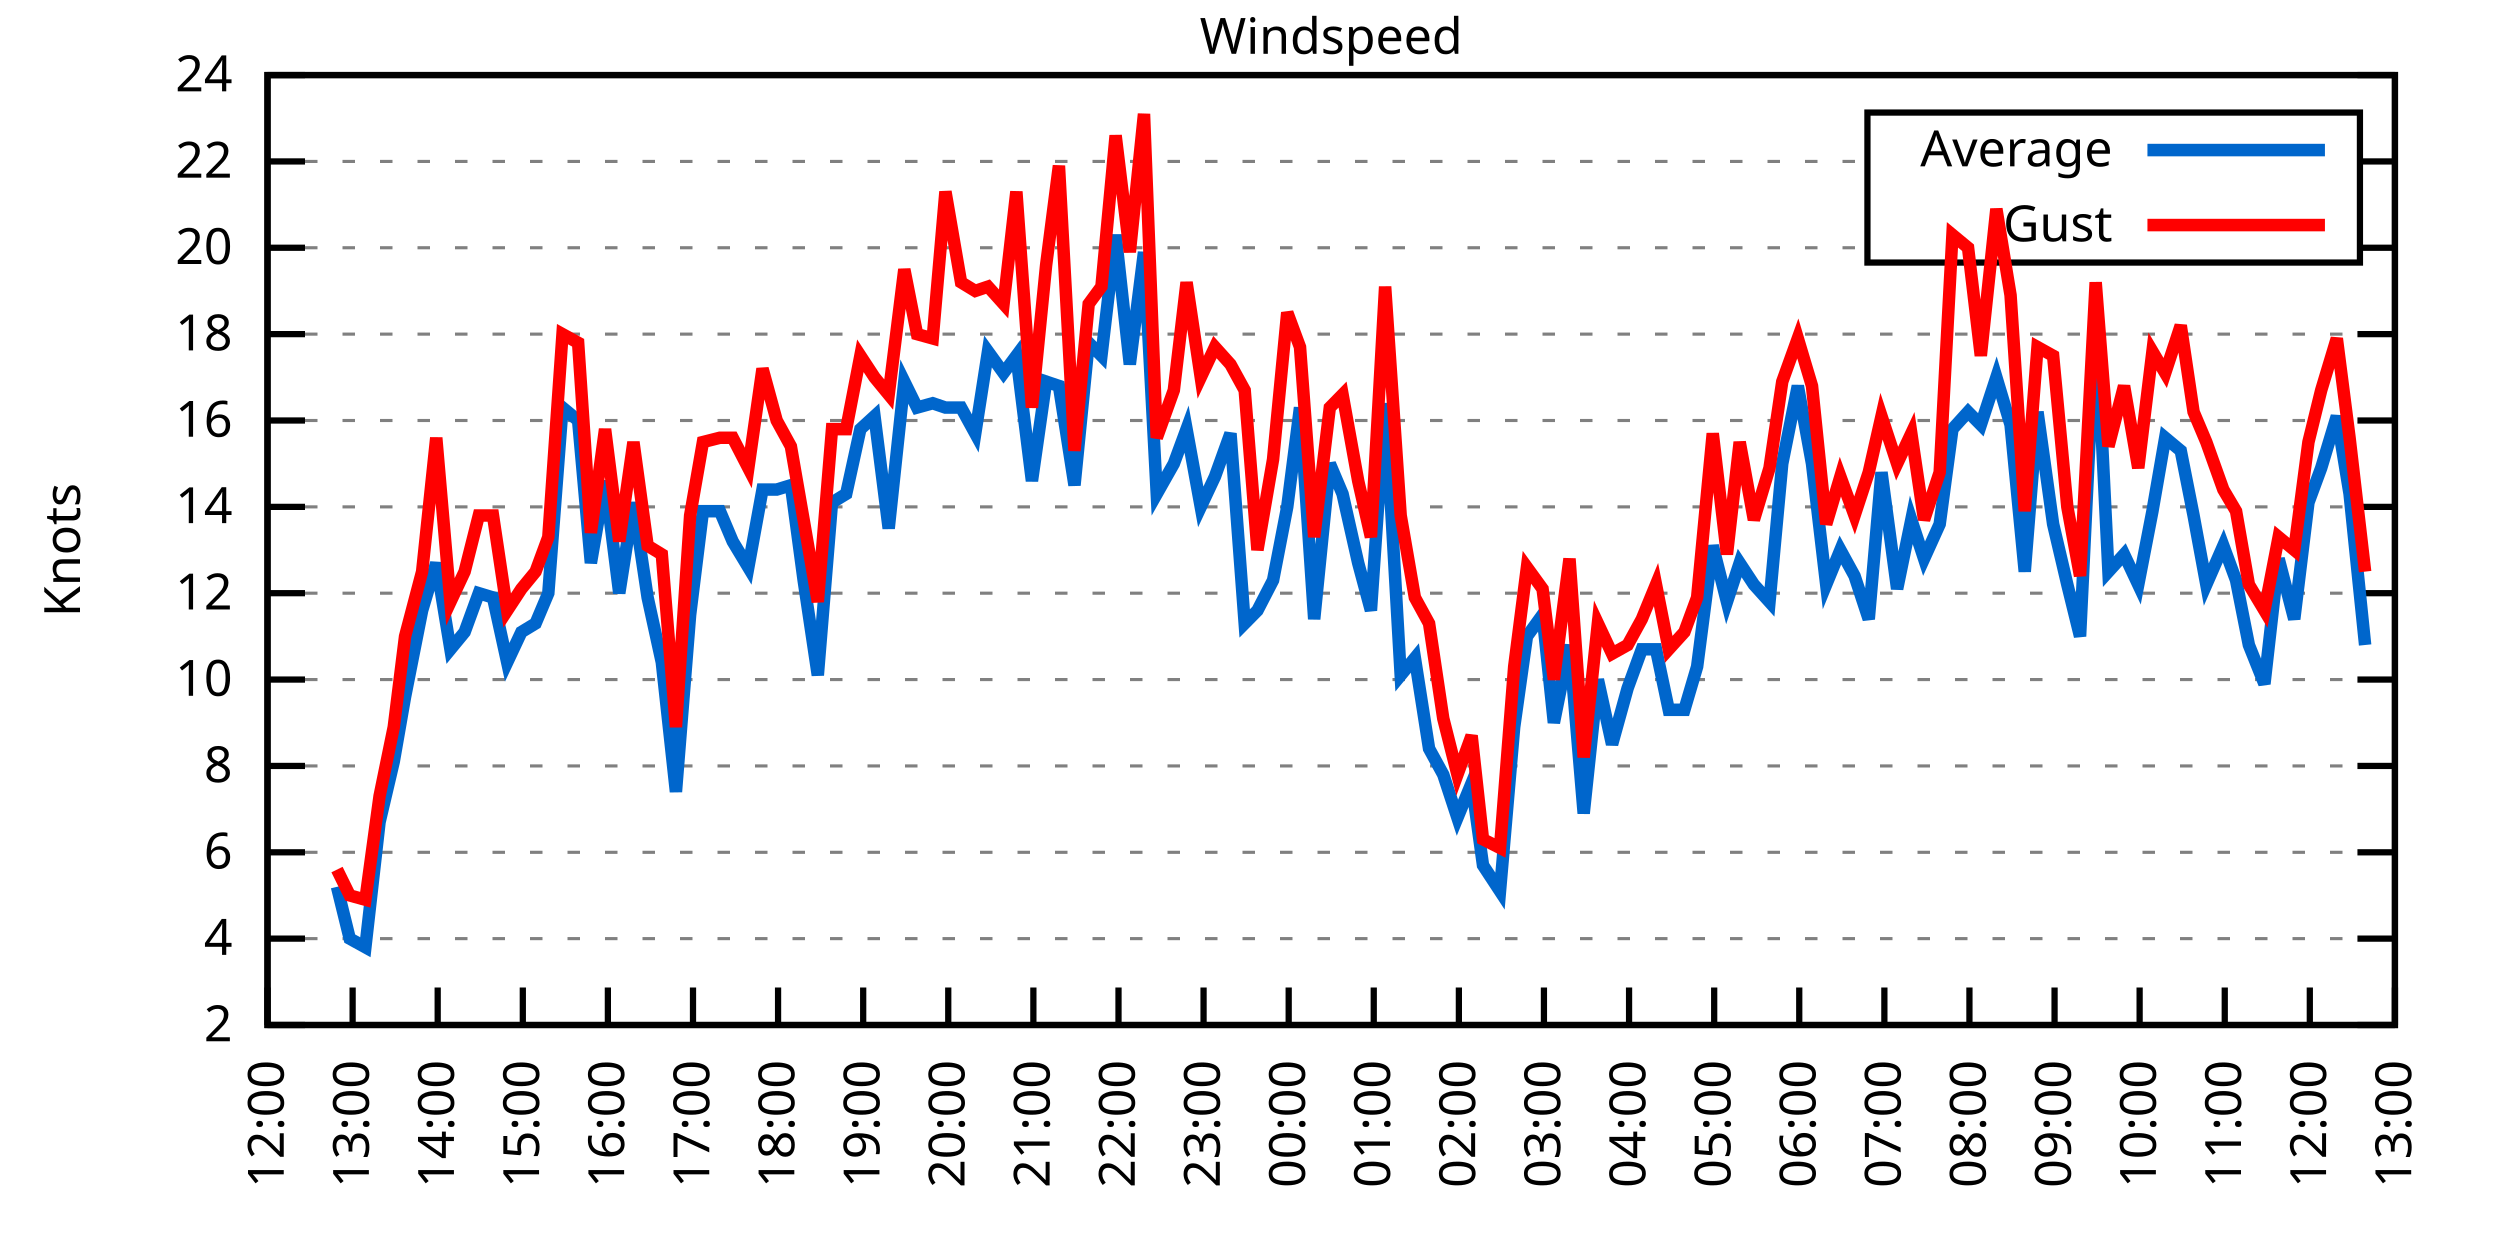
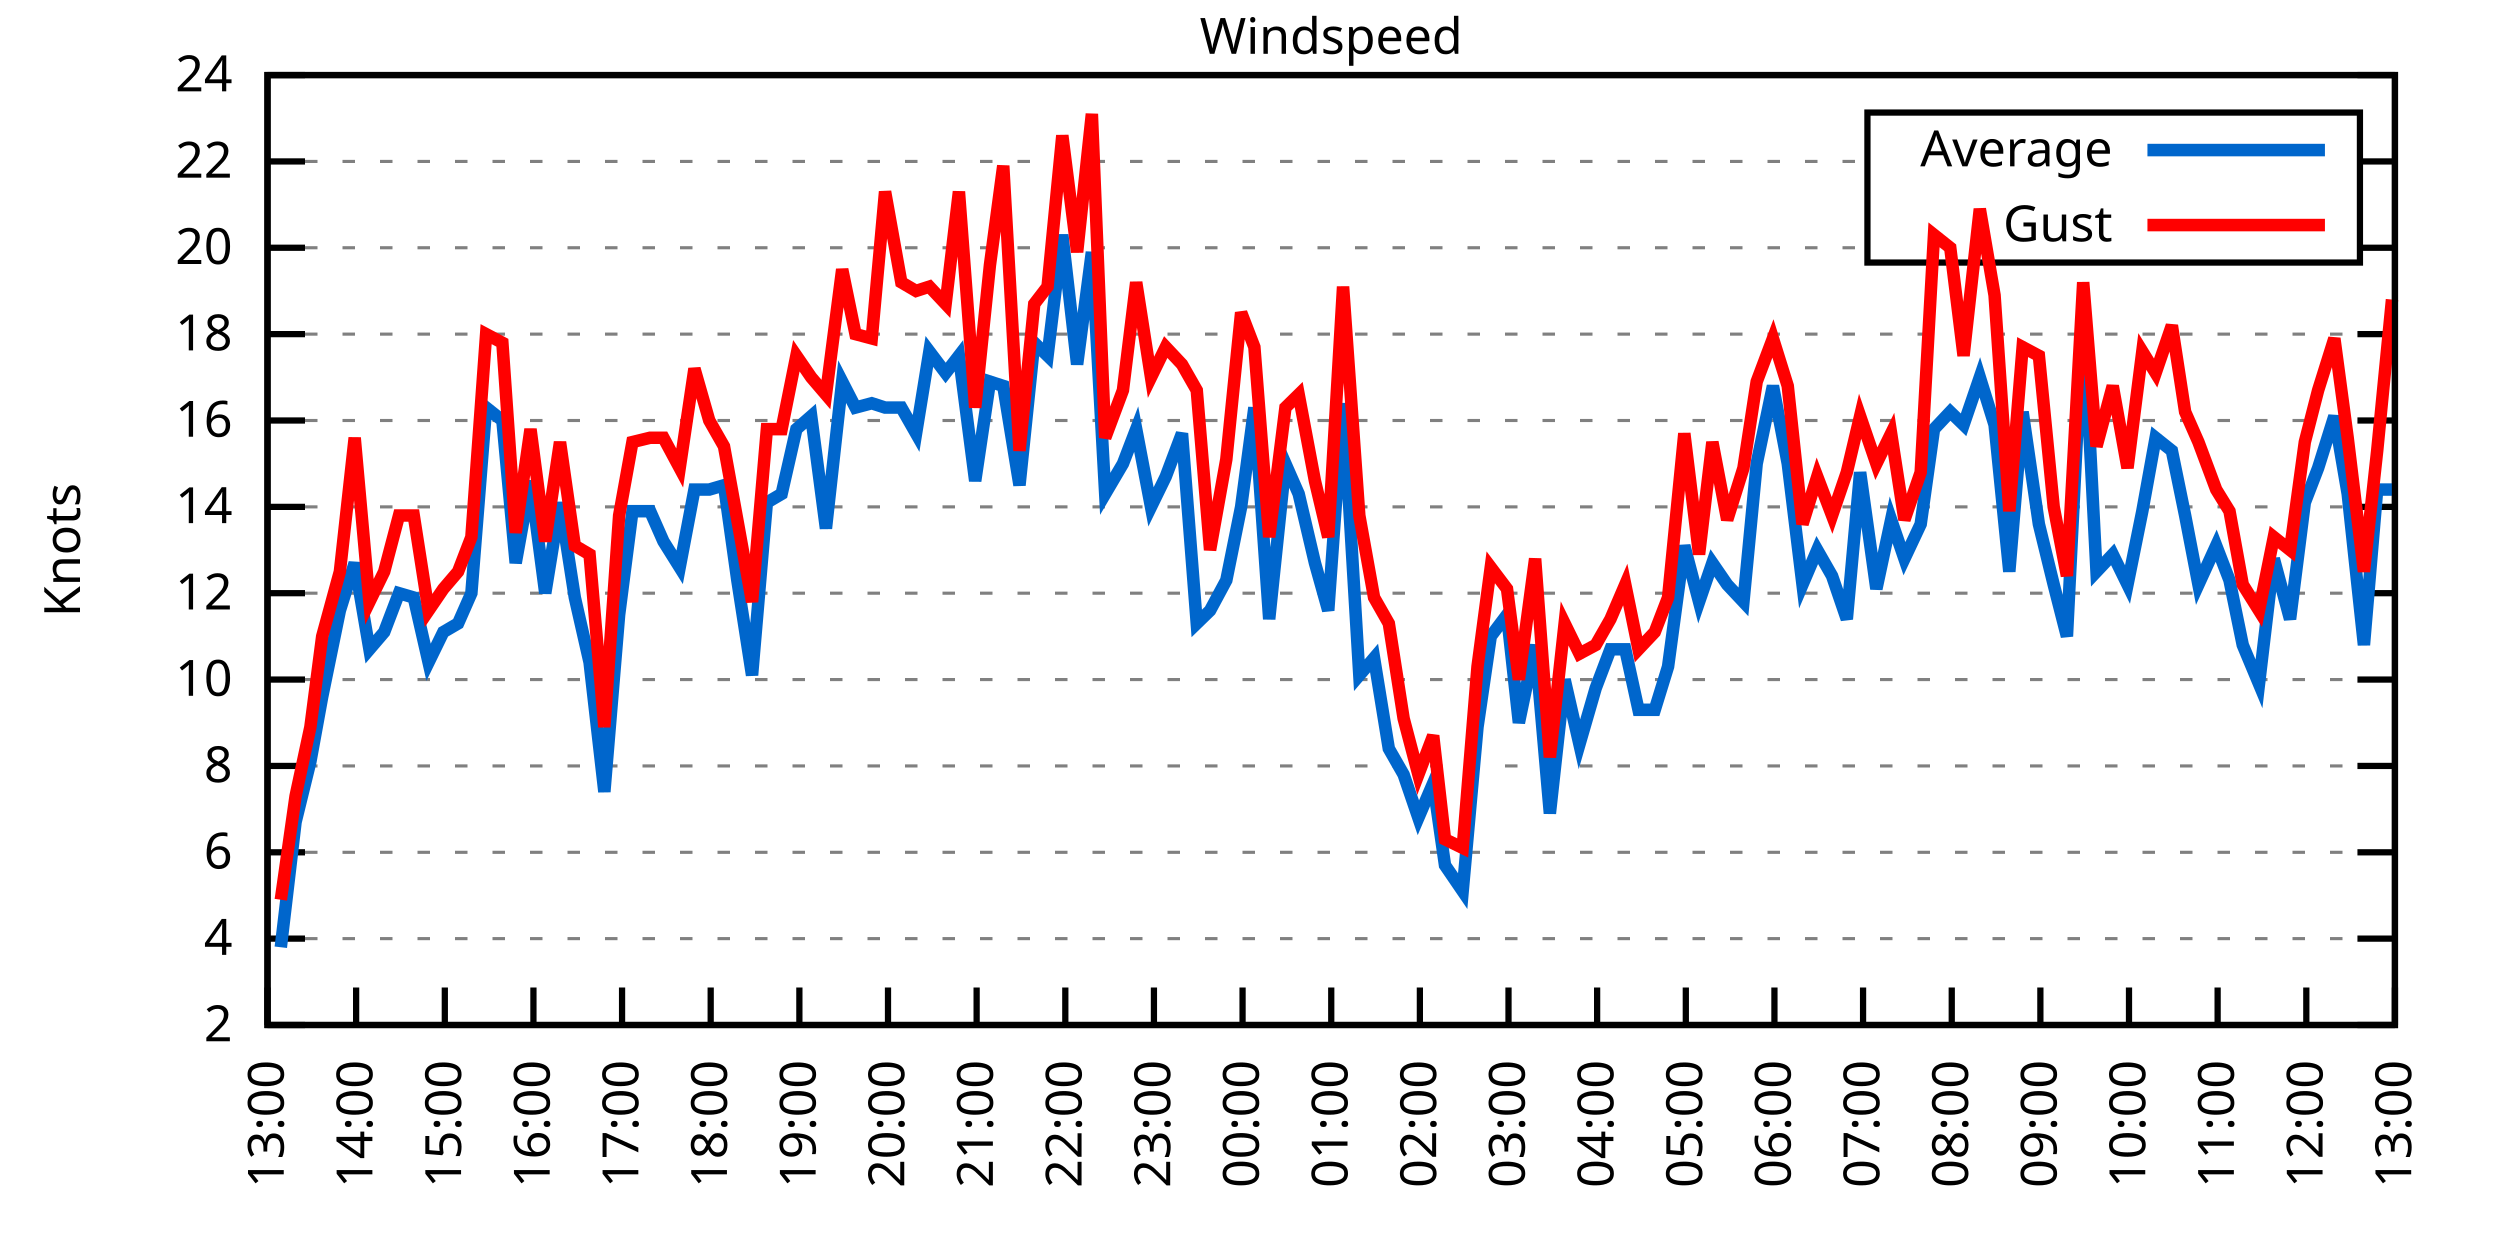
<svg xmlns="http://www.w3.org/2000/svg" xmlns:xlink="http://www.w3.org/1999/xlink" width="400" height="200" viewBox="0 0 400 200">
  <g id="gnuplot_canvas">
    <rect x="0" y="0" width="400" height="200" fill="none" />
    <defs>
      <circle id="gpDot" r="0.5" stroke-width="0.5" stroke="currentColor" />
      <path id="gpPt0" stroke-width="0.333" stroke="currentColor" d="M-1,0 h2 M0,-1 v2" />
      <path id="gpPt1" stroke-width="0.333" stroke="currentColor" d="M-1,-1 L1,1 M1,-1 L-1,1" />
      <path id="gpPt2" stroke-width="0.333" stroke="currentColor" d="M-1,0 L1,0 M0,-1 L0,1 M-1,-1 L1,1 M-1,1 L1,-1" />
      <rect id="gpPt3" stroke-width="0.333" stroke="currentColor" x="-1" y="-1" width="2" height="2" />
      <rect id="gpPt4" stroke-width="0.333" stroke="currentColor" fill="currentColor" x="-1" y="-1" width="2" height="2" />
      <circle id="gpPt5" stroke-width="0.333" stroke="currentColor" cx="0" cy="0" r="1" />
      <use xlink:href="#gpPt5" id="gpPt6" fill="currentColor" stroke="none" />
      <path id="gpPt7" stroke-width="0.333" stroke="currentColor" d="M0,-1.33 L-1.33,0.67 L1.33,0.67 z" />
      <use xlink:href="#gpPt7" id="gpPt8" fill="currentColor" stroke="none" />
      <use xlink:href="#gpPt7" id="gpPt9" stroke="currentColor" transform="rotate(180)" />
      <use xlink:href="#gpPt9" id="gpPt10" fill="currentColor" stroke="none" />
      <use xlink:href="#gpPt3" id="gpPt11" stroke="currentColor" transform="rotate(45)" />
      <use xlink:href="#gpPt11" id="gpPt12" fill="currentColor" stroke="none" />
      <path id="gpPt13" stroke-width="0.333" stroke="currentColor" d="M0,1.330 L1.265,0.411 L0.782,-1.067 L-0.782,-1.076 L-1.265,0.411 z" />
      <use xlink:href="#gpPt13" id="gpPt14" fill="currentColor" stroke="none" />
      <filter id="textbox" filterUnits="objectBoundingBox" x="0" y="0" height="1" width="1">
        <feFlood flood-color="white" flood-opacity="1" result="bgnd" />
        <feComposite in="SourceGraphic" in2="bgnd" operator="atop" />
      </filter>
      <filter id="greybox" filterUnits="objectBoundingBox" x="0" y="0" height="1" width="1">
        <feFlood flood-color="lightgrey" flood-opacity="1" result="grey" />
        <feComposite in="SourceGraphic" in2="grey" operator="atop" />
      </filter>
    </defs>
    <g fill="none" color="white" stroke="currentColor" stroke-width="1.00" stroke-linecap="butt" stroke-linejoin="miter">
</g>
    <g fill="none" color="black" stroke="currentColor" stroke-width="1.00" stroke-linecap="butt" stroke-linejoin="miter">
      <g stroke="none" shape-rendering="crispEdges">
        <polygon fill="rgb(255, 255, 255)" points="42.80,164.00 383.18,164.00 383.18,12.02 42.80,12.02 " />
      </g>
    </g>
    <g fill="none" color="black" stroke="currentColor" stroke-width="1.00" stroke-linecap="butt" stroke-linejoin="miter">
</g>
    <g fill="none" color="black" stroke="black" stroke-width="0.50" stroke-linecap="butt" stroke-linejoin="miter">
</g>
    <g fill="none" color="gray" stroke="currentColor" stroke-width="0.50" stroke-linecap="butt" stroke-linejoin="miter">
      <path stroke="gray" stroke-dasharray="2,4" class="gridline" d="M42.80,164.00 L383.19,164.00  " />
    </g>
    <g fill="none" color="gray" stroke="gray" stroke-width="1.00" stroke-linecap="butt" stroke-linejoin="miter">
</g>
    <g fill="none" color="black" stroke="currentColor" stroke-width="1.00" stroke-linecap="butt" stroke-linejoin="miter">
      <path stroke="black" d="M42.80,164.00 L48.80,164.00 M383.19,164.00 L377.19,164.00  " />
      <g transform="translate(37.20,166.60)" stroke="none" fill="black" font-family="Sans" font-size="8.00" text-anchor="end">
        <text>
          <tspan font-family="Sans"> 2</tspan>
        </text>
      </g>
    </g>
    <g fill="none" color="black" stroke="currentColor" stroke-width="1.00" stroke-linecap="butt" stroke-linejoin="miter">
</g>
    <g fill="none" color="black" stroke="black" stroke-width="0.50" stroke-linecap="butt" stroke-linejoin="miter">
</g>
    <g fill="none" color="gray" stroke="currentColor" stroke-width="0.50" stroke-linecap="butt" stroke-linejoin="miter">
      <path stroke="gray" stroke-dasharray="2,4" class="gridline" d="M42.80,150.18 L383.19,150.18  " />
    </g>
    <g fill="none" color="gray" stroke="gray" stroke-width="1.00" stroke-linecap="butt" stroke-linejoin="miter">
</g>
    <g fill="none" color="black" stroke="currentColor" stroke-width="1.00" stroke-linecap="butt" stroke-linejoin="miter">
      <path stroke="black" d="M42.80,150.18 L48.80,150.18 M383.19,150.18 L377.19,150.18  " />
      <g transform="translate(37.20,152.78)" stroke="none" fill="black" font-family="Sans" font-size="8.00" text-anchor="end">
        <text>
          <tspan font-family="Sans"> 4</tspan>
        </text>
      </g>
    </g>
    <g fill="none" color="black" stroke="currentColor" stroke-width="1.00" stroke-linecap="butt" stroke-linejoin="miter">
</g>
    <g fill="none" color="black" stroke="black" stroke-width="0.50" stroke-linecap="butt" stroke-linejoin="miter">
</g>
    <g fill="none" color="gray" stroke="currentColor" stroke-width="0.50" stroke-linecap="butt" stroke-linejoin="miter">
      <path stroke="gray" stroke-dasharray="2,4" class="gridline" d="M42.80,136.37 L383.19,136.37  " />
    </g>
    <g fill="none" color="gray" stroke="gray" stroke-width="1.00" stroke-linecap="butt" stroke-linejoin="miter">
</g>
    <g fill="none" color="black" stroke="currentColor" stroke-width="1.00" stroke-linecap="butt" stroke-linejoin="miter">
      <path stroke="black" d="M42.80,136.37 L48.80,136.37 M383.19,136.37 L377.19,136.37  " />
      <g transform="translate(37.20,138.97)" stroke="none" fill="black" font-family="Sans" font-size="8.00" text-anchor="end">
        <text>
          <tspan font-family="Sans"> 6</tspan>
        </text>
      </g>
    </g>
    <g fill="none" color="black" stroke="currentColor" stroke-width="1.00" stroke-linecap="butt" stroke-linejoin="miter">
</g>
    <g fill="none" color="black" stroke="black" stroke-width="0.50" stroke-linecap="butt" stroke-linejoin="miter">
</g>
    <g fill="none" color="gray" stroke="currentColor" stroke-width="0.50" stroke-linecap="butt" stroke-linejoin="miter">
      <path stroke="gray" stroke-dasharray="2,4" class="gridline" d="M42.80,122.55 L383.19,122.55  " />
    </g>
    <g fill="none" color="gray" stroke="gray" stroke-width="1.00" stroke-linecap="butt" stroke-linejoin="miter">
</g>
    <g fill="none" color="black" stroke="currentColor" stroke-width="1.00" stroke-linecap="butt" stroke-linejoin="miter">
      <path stroke="black" d="M42.80,122.55 L48.80,122.55 M383.19,122.55 L377.19,122.55  " />
      <g transform="translate(37.20,125.15)" stroke="none" fill="black" font-family="Sans" font-size="8.00" text-anchor="end">
        <text>
          <tspan font-family="Sans"> 8</tspan>
        </text>
      </g>
    </g>
    <g fill="none" color="black" stroke="currentColor" stroke-width="1.00" stroke-linecap="butt" stroke-linejoin="miter">
</g>
    <g fill="none" color="black" stroke="black" stroke-width="0.50" stroke-linecap="butt" stroke-linejoin="miter">
</g>
    <g fill="none" color="gray" stroke="currentColor" stroke-width="0.50" stroke-linecap="butt" stroke-linejoin="miter">
      <path stroke="gray" stroke-dasharray="2,4" class="gridline" d="M42.80,108.73 L383.19,108.73  " />
    </g>
    <g fill="none" color="gray" stroke="gray" stroke-width="1.00" stroke-linecap="butt" stroke-linejoin="miter">
</g>
    <g fill="none" color="black" stroke="currentColor" stroke-width="1.00" stroke-linecap="butt" stroke-linejoin="miter">
      <path stroke="black" d="M42.80,108.73 L48.80,108.73 M383.19,108.73 L377.19,108.73  " />
      <g transform="translate(37.20,111.33)" stroke="none" fill="black" font-family="Sans" font-size="8.00" text-anchor="end">
        <text>
          <tspan font-family="Sans"> 10</tspan>
        </text>
      </g>
    </g>
    <g fill="none" color="black" stroke="currentColor" stroke-width="1.00" stroke-linecap="butt" stroke-linejoin="miter">
</g>
    <g fill="none" color="black" stroke="black" stroke-width="0.50" stroke-linecap="butt" stroke-linejoin="miter">
</g>
    <g fill="none" color="gray" stroke="currentColor" stroke-width="0.50" stroke-linecap="butt" stroke-linejoin="miter">
      <path stroke="gray" stroke-dasharray="2,4" class="gridline" d="M42.80,94.91 L383.19,94.91  " />
    </g>
    <g fill="none" color="gray" stroke="gray" stroke-width="1.00" stroke-linecap="butt" stroke-linejoin="miter">
</g>
    <g fill="none" color="black" stroke="currentColor" stroke-width="1.00" stroke-linecap="butt" stroke-linejoin="miter">
      <path stroke="black" d="M42.80,94.91 L48.80,94.91 M383.19,94.91 L377.19,94.91  " />
      <g transform="translate(37.20,97.51)" stroke="none" fill="black" font-family="Sans" font-size="8.00" text-anchor="end">
        <text>
          <tspan font-family="Sans"> 12</tspan>
        </text>
      </g>
    </g>
    <g fill="none" color="black" stroke="currentColor" stroke-width="1.00" stroke-linecap="butt" stroke-linejoin="miter">
</g>
    <g fill="none" color="black" stroke="black" stroke-width="0.50" stroke-linecap="butt" stroke-linejoin="miter">
</g>
    <g fill="none" color="gray" stroke="currentColor" stroke-width="0.50" stroke-linecap="butt" stroke-linejoin="miter">
      <path stroke="gray" stroke-dasharray="2,4" class="gridline" d="M42.80,81.10 L383.19,81.10  " />
    </g>
    <g fill="none" color="gray" stroke="gray" stroke-width="1.00" stroke-linecap="butt" stroke-linejoin="miter">
</g>
    <g fill="none" color="black" stroke="currentColor" stroke-width="1.00" stroke-linecap="butt" stroke-linejoin="miter">
      <path stroke="black" d="M42.80,81.10 L48.80,81.10 M383.19,81.10 L377.19,81.10  " />
      <g transform="translate(37.20,83.70)" stroke="none" fill="black" font-family="Sans" font-size="8.00" text-anchor="end">
        <text>
          <tspan font-family="Sans"> 14</tspan>
        </text>
      </g>
    </g>
    <g fill="none" color="black" stroke="currentColor" stroke-width="1.00" stroke-linecap="butt" stroke-linejoin="miter">
</g>
    <g fill="none" color="black" stroke="black" stroke-width="0.50" stroke-linecap="butt" stroke-linejoin="miter">
</g>
    <g fill="none" color="gray" stroke="currentColor" stroke-width="0.50" stroke-linecap="butt" stroke-linejoin="miter">
      <path stroke="gray" stroke-dasharray="2,4" class="gridline" d="M42.80,67.28 L383.19,67.28  " />
    </g>
    <g fill="none" color="gray" stroke="gray" stroke-width="1.00" stroke-linecap="butt" stroke-linejoin="miter">
</g>
    <g fill="none" color="black" stroke="currentColor" stroke-width="1.00" stroke-linecap="butt" stroke-linejoin="miter">
      <path stroke="black" d="M42.80,67.28 L48.80,67.28 M383.19,67.28 L377.19,67.28  " />
      <g transform="translate(37.20,69.88)" stroke="none" fill="black" font-family="Sans" font-size="8.00" text-anchor="end">
        <text>
          <tspan font-family="Sans"> 16</tspan>
        </text>
      </g>
    </g>
    <g fill="none" color="black" stroke="currentColor" stroke-width="1.00" stroke-linecap="butt" stroke-linejoin="miter">
</g>
    <g fill="none" color="black" stroke="black" stroke-width="0.50" stroke-linecap="butt" stroke-linejoin="miter">
</g>
    <g fill="none" color="gray" stroke="currentColor" stroke-width="0.50" stroke-linecap="butt" stroke-linejoin="miter">
      <path stroke="gray" stroke-dasharray="2,4" class="gridline" d="M42.80,53.46 L383.19,53.46  " />
    </g>
    <g fill="none" color="gray" stroke="gray" stroke-width="1.00" stroke-linecap="butt" stroke-linejoin="miter">
</g>
    <g fill="none" color="black" stroke="currentColor" stroke-width="1.00" stroke-linecap="butt" stroke-linejoin="miter">
      <path stroke="black" d="M42.80,53.46 L48.80,53.46 M383.19,53.46 L377.19,53.46  " />
      <g transform="translate(37.20,56.06)" stroke="none" fill="black" font-family="Sans" font-size="8.00" text-anchor="end">
        <text>
          <tspan font-family="Sans"> 18</tspan>
        </text>
      </g>
    </g>
    <g fill="none" color="black" stroke="currentColor" stroke-width="1.00" stroke-linecap="butt" stroke-linejoin="miter">
</g>
    <g fill="none" color="black" stroke="black" stroke-width="0.50" stroke-linecap="butt" stroke-linejoin="miter">
</g>
    <g fill="none" color="gray" stroke="currentColor" stroke-width="0.50" stroke-linecap="butt" stroke-linejoin="miter">
      <path stroke="gray" stroke-dasharray="2,4" class="gridline" d="M42.80,39.64 L298.79,39.64 M377.59,39.64 L383.19,39.64  " />
    </g>
    <g fill="none" color="gray" stroke="gray" stroke-width="1.00" stroke-linecap="butt" stroke-linejoin="miter">
</g>
    <g fill="none" color="black" stroke="currentColor" stroke-width="1.00" stroke-linecap="butt" stroke-linejoin="miter">
      <path stroke="black" d="M42.80,39.64 L48.80,39.64 M383.19,39.64 L377.19,39.64  " />
      <g transform="translate(37.20,42.24)" stroke="none" fill="black" font-family="Sans" font-size="8.00" text-anchor="end">
        <text>
          <tspan font-family="Sans"> 20</tspan>
        </text>
      </g>
    </g>
    <g fill="none" color="black" stroke="currentColor" stroke-width="1.00" stroke-linecap="butt" stroke-linejoin="miter">
</g>
    <g fill="none" color="black" stroke="black" stroke-width="0.50" stroke-linecap="butt" stroke-linejoin="miter">
</g>
    <g fill="none" color="gray" stroke="currentColor" stroke-width="0.50" stroke-linecap="butt" stroke-linejoin="miter">
      <path stroke="gray" stroke-dasharray="2,4" class="gridline" d="M42.80,25.83 L298.79,25.83 M377.59,25.83 L383.19,25.83  " />
    </g>
    <g fill="none" color="gray" stroke="gray" stroke-width="1.00" stroke-linecap="butt" stroke-linejoin="miter">
</g>
    <g fill="none" color="black" stroke="currentColor" stroke-width="1.00" stroke-linecap="butt" stroke-linejoin="miter">
      <path stroke="black" d="M42.80,25.83 L48.80,25.83 M383.19,25.83 L377.19,25.83  " />
      <g transform="translate(37.20,28.43)" stroke="none" fill="black" font-family="Sans" font-size="8.00" text-anchor="end">
        <text>
          <tspan font-family="Sans"> 22</tspan>
        </text>
      </g>
    </g>
    <g fill="none" color="black" stroke="currentColor" stroke-width="1.00" stroke-linecap="butt" stroke-linejoin="miter">
</g>
    <g fill="none" color="black" stroke="black" stroke-width="0.50" stroke-linecap="butt" stroke-linejoin="miter">
</g>
    <g fill="none" color="gray" stroke="currentColor" stroke-width="0.50" stroke-linecap="butt" stroke-linejoin="miter">
      <path stroke="gray" stroke-dasharray="2,4" class="gridline" d="M42.80,12.01 L383.19,12.01  " />
    </g>
    <g fill="none" color="gray" stroke="gray" stroke-width="1.00" stroke-linecap="butt" stroke-linejoin="miter">
</g>
    <g fill="none" color="black" stroke="currentColor" stroke-width="1.00" stroke-linecap="butt" stroke-linejoin="miter">
      <path stroke="black" d="M42.80,12.01 L48.80,12.01 M383.19,12.01 L377.19,12.01  " />
      <g transform="translate(37.20,14.61)" stroke="none" fill="black" font-family="Sans" font-size="8.00" text-anchor="end">
        <text>
          <tspan font-family="Sans"> 24</tspan>
        </text>
      </g>
    </g>
    <g fill="none" color="black" stroke="currentColor" stroke-width="1.00" stroke-linecap="butt" stroke-linejoin="miter">
      <path stroke="black" d="M42.80,164.00 L42.80,158.00  " />
      <g transform="translate(45.40,169.60) rotate(270.00)" stroke="none" fill="black" font-family="Sans" font-size="8.00" text-anchor="end">
        <text>
-           <tspan font-family="Sans">12:00</tspan>
-         </text>
-       </g>
-     </g>
-     <g fill="none" color="black" stroke="currentColor" stroke-width="1.00" stroke-linecap="butt" stroke-linejoin="miter">
-       <path stroke="black" d="M56.42,164.00 L56.42,158.00  " />
-       <g transform="translate(59.02,169.60) rotate(270.00)" stroke="none" fill="black" font-family="Sans" font-size="8.00" text-anchor="end">
-         <text>
          <tspan font-family="Sans">13:00</tspan>
        </text>
      </g>
    </g>
    <g fill="none" color="black" stroke="currentColor" stroke-width="1.00" stroke-linecap="butt" stroke-linejoin="miter">
-       <path stroke="black" d="M70.03,164.00 L70.03,158.00  " />
-       <g transform="translate(72.63,169.60) rotate(270.00)" stroke="none" fill="black" font-family="Sans" font-size="8.00" text-anchor="end">
+       <path stroke="black" d="M56.98,164.00 L56.98,158.00  " />
+       <g transform="translate(59.58,169.60) rotate(270.00)" stroke="none" fill="black" font-family="Sans" font-size="8.00" text-anchor="end">
        <text>
          <tspan font-family="Sans">14:00</tspan>
        </text>
      </g>
    </g>
    <g fill="none" color="black" stroke="currentColor" stroke-width="1.00" stroke-linecap="butt" stroke-linejoin="miter">
-       <path stroke="black" d="M83.65,164.00 L83.65,158.00  " />
-       <g transform="translate(86.25,169.60) rotate(270.00)" stroke="none" fill="black" font-family="Sans" font-size="8.00" text-anchor="end">
+       <path stroke="black" d="M71.17,164.00 L71.17,158.00  " />
+       <g transform="translate(73.77,169.60) rotate(270.00)" stroke="none" fill="black" font-family="Sans" font-size="8.00" text-anchor="end">
        <text>
          <tspan font-family="Sans">15:00</tspan>
        </text>
      </g>
    </g>
    <g fill="none" color="black" stroke="currentColor" stroke-width="1.00" stroke-linecap="butt" stroke-linejoin="miter">
-       <path stroke="black" d="M97.26,164.00 L97.26,158.00  " />
-       <g transform="translate(99.86,169.60) rotate(270.00)" stroke="none" fill="black" font-family="Sans" font-size="8.00" text-anchor="end">
+       <path stroke="black" d="M85.35,164.00 L85.35,158.00  " />
+       <g transform="translate(87.95,169.60) rotate(270.00)" stroke="none" fill="black" font-family="Sans" font-size="8.00" text-anchor="end">
        <text>
          <tspan font-family="Sans">16:00</tspan>
        </text>
      </g>
    </g>
    <g fill="none" color="black" stroke="currentColor" stroke-width="1.00" stroke-linecap="butt" stroke-linejoin="miter">
-       <path stroke="black" d="M110.88,164.00 L110.88,158.00  " />
-       <g transform="translate(113.48,169.60) rotate(270.00)" stroke="none" fill="black" font-family="Sans" font-size="8.00" text-anchor="end">
+       <path stroke="black" d="M99.53,164.00 L99.53,158.00  " />
+       <g transform="translate(102.13,169.60) rotate(270.00)" stroke="none" fill="black" font-family="Sans" font-size="8.00" text-anchor="end">
        <text>
          <tspan font-family="Sans">17:00</tspan>
        </text>
      </g>
    </g>
    <g fill="none" color="black" stroke="currentColor" stroke-width="1.00" stroke-linecap="butt" stroke-linejoin="miter">
-       <path stroke="black" d="M124.49,164.00 L124.49,158.00  " />
-       <g transform="translate(127.09,169.60) rotate(270.00)" stroke="none" fill="black" font-family="Sans" font-size="8.00" text-anchor="end">
+       <path stroke="black" d="M113.71,164.00 L113.71,158.00  " />
+       <g transform="translate(116.31,169.60) rotate(270.00)" stroke="none" fill="black" font-family="Sans" font-size="8.00" text-anchor="end">
        <text>
          <tspan font-family="Sans">18:00</tspan>
        </text>
      </g>
    </g>
    <g fill="none" color="black" stroke="currentColor" stroke-width="1.00" stroke-linecap="butt" stroke-linejoin="miter">
-       <path stroke="black" d="M138.11,164.00 L138.11,158.00  " />
-       <g transform="translate(140.71,169.60) rotate(270.00)" stroke="none" fill="black" font-family="Sans" font-size="8.00" text-anchor="end">
+       <path stroke="black" d="M127.90,164.00 L127.90,158.00  " />
+       <g transform="translate(130.50,169.60) rotate(270.00)" stroke="none" fill="black" font-family="Sans" font-size="8.00" text-anchor="end">
        <text>
          <tspan font-family="Sans">19:00</tspan>
        </text>
      </g>
    </g>
    <g fill="none" color="black" stroke="currentColor" stroke-width="1.00" stroke-linecap="butt" stroke-linejoin="miter">
-       <path stroke="black" d="M151.72,164.00 L151.72,158.00  " />
-       <g transform="translate(154.32,169.60) rotate(270.00)" stroke="none" fill="black" font-family="Sans" font-size="8.00" text-anchor="end">
+       <path stroke="black" d="M142.08,164.00 L142.08,158.00  " />
+       <g transform="translate(144.68,169.60) rotate(270.00)" stroke="none" fill="black" font-family="Sans" font-size="8.00" text-anchor="end">
        <text>
          <tspan font-family="Sans">20:00</tspan>
        </text>
      </g>
    </g>
    <g fill="none" color="black" stroke="currentColor" stroke-width="1.00" stroke-linecap="butt" stroke-linejoin="miter">
-       <path stroke="black" d="M165.34,164.00 L165.34,158.00  " />
-       <g transform="translate(167.94,169.60) rotate(270.00)" stroke="none" fill="black" font-family="Sans" font-size="8.00" text-anchor="end">
+       <path stroke="black" d="M156.26,164.00 L156.26,158.00  " />
+       <g transform="translate(158.86,169.60) rotate(270.00)" stroke="none" fill="black" font-family="Sans" font-size="8.00" text-anchor="end">
        <text>
          <tspan font-family="Sans">21:00</tspan>
        </text>
      </g>
    </g>
    <g fill="none" color="black" stroke="currentColor" stroke-width="1.00" stroke-linecap="butt" stroke-linejoin="miter">
-       <path stroke="black" d="M178.96,164.00 L178.96,158.00  " />
-       <g transform="translate(181.56,169.60) rotate(270.00)" stroke="none" fill="black" font-family="Sans" font-size="8.00" text-anchor="end">
+       <path stroke="black" d="M170.45,164.00 L170.45,158.00  " />
+       <g transform="translate(173.05,169.60) rotate(270.00)" stroke="none" fill="black" font-family="Sans" font-size="8.00" text-anchor="end">
        <text>
          <tspan font-family="Sans">22:00</tspan>
        </text>
      </g>
    </g>
    <g fill="none" color="black" stroke="currentColor" stroke-width="1.00" stroke-linecap="butt" stroke-linejoin="miter">
-       <path stroke="black" d="M192.57,164.00 L192.57,158.00  " />
-       <g transform="translate(195.17,169.60) rotate(270.00)" stroke="none" fill="black" font-family="Sans" font-size="8.00" text-anchor="end">
+       <path stroke="black" d="M184.63,164.00 L184.63,158.00  " />
+       <g transform="translate(187.23,169.60) rotate(270.00)" stroke="none" fill="black" font-family="Sans" font-size="8.00" text-anchor="end">
        <text>
          <tspan font-family="Sans">23:00</tspan>
        </text>
      </g>
    </g>
    <g fill="none" color="black" stroke="currentColor" stroke-width="1.00" stroke-linecap="butt" stroke-linejoin="miter">
-       <path stroke="black" d="M206.19,164.00 L206.19,158.00  " />
-       <g transform="translate(208.79,169.60) rotate(270.00)" stroke="none" fill="black" font-family="Sans" font-size="8.00" text-anchor="end">
+       <path stroke="black" d="M198.81,164.00 L198.81,158.00  " />
+       <g transform="translate(201.41,169.60) rotate(270.00)" stroke="none" fill="black" font-family="Sans" font-size="8.00" text-anchor="end">
        <text>
          <tspan font-family="Sans">00:00</tspan>
        </text>
      </g>
    </g>
    <g fill="none" color="black" stroke="currentColor" stroke-width="1.00" stroke-linecap="butt" stroke-linejoin="miter">
-       <path stroke="black" d="M219.80,164.00 L219.80,158.00  " />
-       <g transform="translate(222.40,169.60) rotate(270.00)" stroke="none" fill="black" font-family="Sans" font-size="8.00" text-anchor="end">
+       <path stroke="black" d="M213.00,164.00 L213.00,158.00  " />
+       <g transform="translate(215.60,169.60) rotate(270.00)" stroke="none" fill="black" font-family="Sans" font-size="8.00" text-anchor="end">
        <text>
          <tspan font-family="Sans">01:00</tspan>
        </text>
      </g>
    </g>
    <g fill="none" color="black" stroke="currentColor" stroke-width="1.00" stroke-linecap="butt" stroke-linejoin="miter">
-       <path stroke="black" d="M233.42,164.00 L233.42,158.00  " />
-       <g transform="translate(236.02,169.60) rotate(270.00)" stroke="none" fill="black" font-family="Sans" font-size="8.00" text-anchor="end">
+       <path stroke="black" d="M227.18,164.00 L227.18,158.00  " />
+       <g transform="translate(229.78,169.60) rotate(270.00)" stroke="none" fill="black" font-family="Sans" font-size="8.00" text-anchor="end">
        <text>
          <tspan font-family="Sans">02:00</tspan>
        </text>
      </g>
    </g>
    <g fill="none" color="black" stroke="currentColor" stroke-width="1.00" stroke-linecap="butt" stroke-linejoin="miter">
-       <path stroke="black" d="M247.03,164.00 L247.03,158.00  " />
-       <g transform="translate(249.63,169.60) rotate(270.00)" stroke="none" fill="black" font-family="Sans" font-size="8.00" text-anchor="end">
+       <path stroke="black" d="M241.36,164.00 L241.36,158.00  " />
+       <g transform="translate(243.96,169.60) rotate(270.00)" stroke="none" fill="black" font-family="Sans" font-size="8.00" text-anchor="end">
        <text>
          <tspan font-family="Sans">03:00</tspan>
        </text>
      </g>
    </g>
    <g fill="none" color="black" stroke="currentColor" stroke-width="1.00" stroke-linecap="butt" stroke-linejoin="miter">
-       <path stroke="black" d="M260.65,164.00 L260.65,158.00  " />
-       <g transform="translate(263.25,169.60) rotate(270.00)" stroke="none" fill="black" font-family="Sans" font-size="8.00" text-anchor="end">
+       <path stroke="black" d="M255.54,164.00 L255.54,158.00  " />
+       <g transform="translate(258.14,169.60) rotate(270.00)" stroke="none" fill="black" font-family="Sans" font-size="8.00" text-anchor="end">
        <text>
          <tspan font-family="Sans">04:00</tspan>
        </text>
      </g>
    </g>
    <g fill="none" color="black" stroke="currentColor" stroke-width="1.00" stroke-linecap="butt" stroke-linejoin="miter">
-       <path stroke="black" d="M274.27,164.00 L274.27,158.00  " />
-       <g transform="translate(276.87,169.60) rotate(270.00)" stroke="none" fill="black" font-family="Sans" font-size="8.00" text-anchor="end">
+       <path stroke="black" d="M269.73,164.00 L269.73,158.00  " />
+       <g transform="translate(272.33,169.60) rotate(270.00)" stroke="none" fill="black" font-family="Sans" font-size="8.00" text-anchor="end">
        <text>
          <tspan font-family="Sans">05:00</tspan>
        </text>
      </g>
    </g>
    <g fill="none" color="black" stroke="currentColor" stroke-width="1.00" stroke-linecap="butt" stroke-linejoin="miter">
-       <path stroke="black" d="M287.88,164.00 L287.88,158.00  " />
-       <g transform="translate(290.48,169.60) rotate(270.00)" stroke="none" fill="black" font-family="Sans" font-size="8.00" text-anchor="end">
+       <path stroke="black" d="M283.91,164.00 L283.91,158.00  " />
+       <g transform="translate(286.51,169.60) rotate(270.00)" stroke="none" fill="black" font-family="Sans" font-size="8.00" text-anchor="end">
        <text>
          <tspan font-family="Sans">06:00</tspan>
        </text>
      </g>
    </g>
    <g fill="none" color="black" stroke="currentColor" stroke-width="1.00" stroke-linecap="butt" stroke-linejoin="miter">
-       <path stroke="black" d="M301.50,164.00 L301.50,158.00  " />
-       <g transform="translate(304.10,169.60) rotate(270.00)" stroke="none" fill="black" font-family="Sans" font-size="8.00" text-anchor="end">
+       <path stroke="black" d="M298.09,164.00 L298.09,158.00  " />
+       <g transform="translate(300.69,169.60) rotate(270.00)" stroke="none" fill="black" font-family="Sans" font-size="8.00" text-anchor="end">
        <text>
          <tspan font-family="Sans">07:00</tspan>
        </text>
      </g>
    </g>
    <g fill="none" color="black" stroke="currentColor" stroke-width="1.00" stroke-linecap="butt" stroke-linejoin="miter">
-       <path stroke="black" d="M315.11,164.00 L315.11,158.00  " />
-       <g transform="translate(317.71,169.60) rotate(270.00)" stroke="none" fill="black" font-family="Sans" font-size="8.00" text-anchor="end">
+       <path stroke="black" d="M312.28,164.00 L312.28,158.00  " />
+       <g transform="translate(314.88,169.60) rotate(270.00)" stroke="none" fill="black" font-family="Sans" font-size="8.00" text-anchor="end">
        <text>
          <tspan font-family="Sans">08:00</tspan>
        </text>
      </g>
    </g>
    <g fill="none" color="black" stroke="currentColor" stroke-width="1.00" stroke-linecap="butt" stroke-linejoin="miter">
-       <path stroke="black" d="M328.73,164.00 L328.73,158.00  " />
-       <g transform="translate(331.33,169.60) rotate(270.00)" stroke="none" fill="black" font-family="Sans" font-size="8.00" text-anchor="end">
+       <path stroke="black" d="M326.46,164.00 L326.46,158.00  " />
+       <g transform="translate(329.06,169.60) rotate(270.00)" stroke="none" fill="black" font-family="Sans" font-size="8.00" text-anchor="end">
        <text>
          <tspan font-family="Sans">09:00</tspan>
        </text>
      </g>
    </g>
    <g fill="none" color="black" stroke="currentColor" stroke-width="1.00" stroke-linecap="butt" stroke-linejoin="miter">
-       <path stroke="black" d="M342.34,164.00 L342.34,158.00  " />
-       <g transform="translate(344.94,169.60) rotate(270.00)" stroke="none" fill="black" font-family="Sans" font-size="8.00" text-anchor="end">
+       <path stroke="black" d="M340.64,164.00 L340.64,158.00  " />
+       <g transform="translate(343.24,169.60) rotate(270.00)" stroke="none" fill="black" font-family="Sans" font-size="8.00" text-anchor="end">
        <text>
          <tspan font-family="Sans">10:00</tspan>
        </text>
      </g>
    </g>
    <g fill="none" color="black" stroke="currentColor" stroke-width="1.00" stroke-linecap="butt" stroke-linejoin="miter">
-       <path stroke="black" d="M355.96,164.00 L355.96,158.00  " />
-       <g transform="translate(358.56,169.60) rotate(270.00)" stroke="none" fill="black" font-family="Sans" font-size="8.00" text-anchor="end">
+       <path stroke="black" d="M354.82,164.00 L354.82,158.00  " />
+       <g transform="translate(357.42,169.60) rotate(270.00)" stroke="none" fill="black" font-family="Sans" font-size="8.00" text-anchor="end">
        <text>
          <tspan font-family="Sans">11:00</tspan>
        </text>
      </g>
    </g>
    <g fill="none" color="black" stroke="currentColor" stroke-width="1.00" stroke-linecap="butt" stroke-linejoin="miter">
-       <path stroke="black" d="M369.57,164.00 L369.57,158.00  " />
-       <g transform="translate(372.17,169.60) rotate(270.00)" stroke="none" fill="black" font-family="Sans" font-size="8.00" text-anchor="end">
+       <path stroke="black" d="M369.01,164.00 L369.01,158.00  " />
+       <g transform="translate(371.61,169.60) rotate(270.00)" stroke="none" fill="black" font-family="Sans" font-size="8.00" text-anchor="end">
        <text>
          <tspan font-family="Sans">12:00</tspan>
        </text>
      </g>
    </g>
    <g fill="none" color="black" stroke="currentColor" stroke-width="1.00" stroke-linecap="butt" stroke-linejoin="miter">
      <path stroke="black" d="M383.19,164.00 L383.19,158.00  " />
      <g transform="translate(385.79,169.60) rotate(270.00)" stroke="none" fill="black" font-family="Sans" font-size="8.00" text-anchor="end">
        <text>
          <tspan font-family="Sans">13:00</tspan>
        </text>
      </g>
    </g>
    <g fill="none" color="black" stroke="currentColor" stroke-width="1.00" stroke-linecap="butt" stroke-linejoin="miter">
</g>
    <g fill="none" color="black" stroke="currentColor" stroke-width="1.00" stroke-linecap="butt" stroke-linejoin="miter">
      <path stroke="black" d="M42.80,12.01 L42.80,164.00 L383.19,164.00 L383.19,12.01 L42.80,12.01 Z  " />
    </g>
    <g fill="none" color="black" stroke="currentColor" stroke-width="1.00" stroke-linecap="butt" stroke-linejoin="miter">
</g>
    <g fill="none" color="black" stroke="currentColor" stroke-width="1.00" stroke-linecap="butt" stroke-linejoin="miter">
      <path stroke="black" d="M298.79,42.01 L298.79,18.01 L377.59,18.01 L377.59,42.01 L298.79,42.01 Z  " />
    </g>
    <g id="Windspeed_plot_1">
      <g fill="none" color="white" stroke="black" stroke-width="2.00" stroke-linecap="butt" stroke-linejoin="miter">
</g>
      <g fill="none" color="black" stroke="currentColor" stroke-width="2.00" stroke-linecap="butt" stroke-linejoin="miter">
        <g transform="translate(337.99,26.61)" stroke="none" fill="black" font-family="Sans" font-size="8.00" text-anchor="end">
          <text>
            <tspan font-family="Sans">Average</tspan>
          </text>
        </g>
      </g>
      <g fill="none" color="black" stroke="currentColor" stroke-width="2.00" stroke-linecap="butt" stroke-linejoin="miter">
-         <path stroke="rgb(  0, 102, 204)" d="M343.59,24.01 L371.99,24.01 M53.92,141.89 L55.96,150.18 L58.46,151.56 L60.73,131.53 L63.00,121.86 L64.81,111.49   L67.54,97.68 L69.80,90.08 L72.07,103.89 L74.34,101.13 L76.61,94.91 L78.88,95.60 L81.15,105.97 L83.42,101.13   L85.69,99.75 L87.73,94.91 L90.00,65.21 L92.50,67.28 L94.54,90.08 L96.81,76.95 L99.08,94.91 L101.35,80.41   L103.62,95.60 L105.89,105.97 L108.15,126.69 L110.42,98.37 L112.47,81.79 L115.19,81.79 L117.23,86.62 L119.73,90.77   L122.00,78.33 L124.27,78.33 L126.54,77.64 L128.58,92.84 L130.85,108.04 L133.12,80.41 L135.39,79.02 L137.66,68.66   L139.92,66.59 L142.19,84.55 L144.69,61.06 L146.73,65.21 L149.23,64.52 L151.27,65.21 L153.77,65.21 L156.04,69.35   L158.08,56.23 L160.57,59.68 L162.62,56.92 L165.11,76.95 L167.38,61.06 L169.43,61.75 L171.92,77.64 L174.19,54.84   L176.23,56.92 L178.50,37.57 L180.77,58.30 L183.04,40.34 L185.08,79.02 L187.81,74.19 L189.85,68.66 L192.12,81.10   L194.39,76.26 L196.88,69.35 L199.15,99.75 L201.19,97.68 L203.69,92.84 L205.96,81.10 L208.00,65.21 L210.27,99.06   L212.77,74.19 L214.81,79.02 L217.31,90.08 L219.35,97.68 L221.62,64.52 L224.11,108.04 L226.38,105.28 L228.65,119.78   L230.92,123.93 L233.19,130.84 L235.46,125.31 L237.28,138.44 L240.00,142.58 L242.27,116.33 L244.31,101.82 L246.81,98.37   L248.62,115.64 L251.12,103.20 L253.39,130.15 L255.66,108.73 L257.93,119.09 L260.42,110.11 L262.69,103.89 L264.96,103.89   L267.00,113.57 L269.50,113.57 L271.54,106.66 L274.04,87.31 L276.31,96.30 L278.35,90.08 L280.62,93.53 L283.12,96.30   L285.16,74.19 L287.65,61.75 L289.92,74.19 L292.19,93.53 L294.46,88.00 L296.73,92.15 L299.00,99.06 L301.04,75.57   L303.54,94.22 L305.81,83.17 L307.85,89.39 L310.35,83.86 L312.39,68.66 L314.89,65.90 L316.93,67.97 L319.42,60.37   L321.69,67.97 L323.96,91.46 L326.00,65.90 L328.50,83.86 L330.77,93.53 L332.81,101.82 L335.31,50.01 L337.35,91.46   L339.85,88.70 L342.12,93.53 L344.39,81.79 L346.43,70.04 L348.92,72.12 L350.97,82.48 L353.01,93.53 L355.73,87.31   L357.77,92.84 L359.82,103.20 L362.31,109.42 L364.58,89.39 L367.08,99.06 L369.35,80.41 L371.39,74.88 L373.89,66.59   L375.93,79.02 L378.42,103.20  " />
+         <path stroke="rgb(  0, 102, 204)" d="M343.59,24.01 L371.99,24.01 M44.93,151.56 L47.29,131.53 L49.66,121.86 L51.55,111.49 L54.38,97.68 L56.75,90.08   L59.11,103.89 L61.47,101.13 L63.84,94.91 L66.20,95.60 L68.57,105.97 L70.93,101.13 L73.29,99.75 L75.42,94.91   L77.78,65.21 L80.38,67.28 L82.51,90.08 L84.88,76.95 L87.24,94.91 L89.60,80.41 L91.97,95.60 L94.33,105.97   L96.70,126.69 L99.06,98.37 L101.19,81.79 L104.02,81.79 L106.15,86.62 L108.75,90.77 L111.11,78.33 L113.48,78.33   L115.84,77.64 L117.97,92.84 L120.33,108.04 L122.70,80.41 L125.06,79.02 L127.42,68.66 L129.79,66.59 L132.15,84.55   L134.75,61.06 L136.88,65.21 L139.48,64.52 L141.61,65.21 L144.21,65.21 L146.57,69.35 L148.70,56.23 L151.30,59.68   L153.43,56.92 L156.03,76.95 L158.39,61.06 L160.52,61.75 L163.12,77.64 L165.48,54.84 L167.61,56.92 L169.97,37.57   L172.34,58.30 L174.70,40.34 L176.83,79.02 L179.67,74.19 L181.79,68.66 L184.16,81.10 L186.52,76.26 L189.12,69.35   L191.48,99.75 L193.61,97.68 L196.21,92.84 L198.58,81.10 L200.70,65.21 L203.07,99.06 L205.67,74.19 L207.79,79.02   L210.39,90.08 L212.52,97.68 L214.89,64.52 L217.49,108.04 L219.85,105.28 L222.21,119.78 L224.58,123.93 L226.94,130.84   L229.31,125.31 L231.20,138.44 L234.03,142.58 L236.40,116.33 L238.52,101.82 L241.12,98.37 L243.02,115.64 L245.62,103.20   L247.98,130.15 L250.34,108.73 L252.71,119.09 L255.31,110.11 L257.67,103.89 L260.04,103.89 L262.16,113.57 L264.76,113.57   L266.89,106.66 L269.49,87.31 L271.85,96.30 L273.98,90.08 L276.35,93.53 L278.95,96.30 L281.07,74.19 L283.67,61.75   L286.04,74.19 L288.40,93.53 L290.76,88.00 L293.13,92.15 L295.49,99.06 L297.62,75.57 L300.22,94.22 L302.58,83.17   L304.71,89.39 L307.31,83.86 L309.44,68.66 L312.04,65.90 L314.17,67.97 L316.77,60.37 L319.13,67.97 L321.49,91.46   L323.62,65.90 L326.22,83.86 L328.59,93.53 L330.71,101.82 L333.31,50.01 L335.44,91.46 L338.04,88.70 L340.40,93.53   L342.77,81.79 L344.90,70.04 L347.50,72.12 L349.62,82.48 L351.75,93.53 L354.59,87.31 L356.72,92.84 L358.84,103.20   L361.44,109.42 L363.81,89.39 L366.41,99.06 L368.77,80.41 L370.90,74.88 L373.50,66.59 L375.63,79.02 L378.23,103.20   L380.35,78.33 L382.72,78.33  " />
      </g>
    </g>
    <g id="Windspeed_plot_2">
      <g fill="none" color="black" stroke="currentColor" stroke-width="2.00" stroke-linecap="butt" stroke-linejoin="miter">
        <g transform="translate(337.99,38.61)" stroke="none" fill="black" font-family="Sans" font-size="8.00" text-anchor="end">
          <text>
            <tspan font-family="Sans">Gust</tspan>
          </text>
        </g>
      </g>
      <g fill="none" color="black" stroke="currentColor" stroke-width="2.00" stroke-linecap="butt" stroke-linejoin="miter">
-         <path stroke="rgb(255,   0,   0)" d="M343.59,36.01 L371.99,36.01 M53.92,139.13 L55.96,143.27 L58.46,143.96 L60.73,127.38 L63.00,116.33 L64.81,101.82   L67.54,91.46 L69.80,70.04 L72.07,96.30 L74.34,91.46 L76.61,82.48 L78.88,82.48 L81.15,97.68 L83.42,94.22   L85.69,91.46 L87.73,85.93 L90.00,53.46 L92.50,54.84 L94.54,85.24 L96.81,68.66 L99.08,86.62 L101.35,70.73   L103.62,87.31 L105.89,88.70 L108.15,116.33 L110.42,82.48 L112.47,70.73 L115.19,70.04 L117.23,70.04 L119.73,74.88   L122.00,58.99 L124.27,67.28 L126.54,71.42 L128.58,83.17 L130.85,96.30 L133.12,68.66 L135.39,68.66 L137.66,56.92   L139.92,60.37 L142.19,63.13 L144.69,43.10 L146.73,53.46 L149.23,54.15 L151.27,30.66 L153.77,45.17 L156.04,46.55   L158.08,45.86 L160.57,48.63 L162.62,30.66 L165.11,65.21 L167.38,42.41 L169.43,26.52 L171.92,72.12 L174.19,48.63   L176.23,45.86 L178.50,21.68 L180.77,40.34 L183.04,18.23 L185.08,70.04 L187.81,62.44 L189.85,45.17 L192.12,60.37   L194.39,55.53 L196.88,58.30 L199.15,62.44 L201.19,88.00 L203.69,73.50 L205.96,50.01 L208.00,55.53 L210.27,85.93   L212.77,65.21 L214.81,63.13 L217.31,76.95 L219.35,85.93 L221.62,45.86 L224.11,82.48 L226.38,95.60 L228.65,99.75   L230.92,114.95 L233.19,123.93 L235.46,117.71 L237.28,134.29 L240.00,135.67 L242.27,106.66 L244.31,90.77 L246.81,94.22   L248.62,108.73 L251.12,89.39 L253.39,121.17 L255.66,99.75 L257.93,104.59 L260.42,103.20 L262.69,99.06 L264.96,93.53   L267.00,103.89 L269.50,101.13 L271.54,95.60 L274.04,69.35 L276.31,88.70 L278.35,70.73 L280.62,83.17 L283.12,74.88   L285.16,61.06 L287.65,54.15 L289.92,61.75 L292.19,83.86 L294.46,76.26 L296.73,82.48 L299.00,75.57 L301.04,66.59   L303.54,74.19 L305.81,69.35 L307.85,83.17 L310.35,75.57 L312.39,37.57 L314.89,39.64 L316.93,56.92 L319.42,33.43   L321.69,47.24 L323.96,81.79 L326.00,55.53 L328.50,56.92 L330.77,81.10 L332.81,92.15 L335.31,45.17 L337.35,71.42   L339.85,61.75 L342.12,74.88 L344.39,56.23 L346.43,59.68 L348.92,52.08 L350.97,65.90 L353.01,70.73 L355.73,78.33   L357.77,81.79 L359.82,93.53 L362.31,97.68 L364.58,85.93 L367.08,88.00 L369.35,70.73 L371.39,62.44 L373.89,54.15   L375.93,70.04 L378.42,91.46  " />
+         <path stroke="rgb(255,   0,   0)" d="M343.59,36.01 L371.99,36.01 M44.93,143.96 L47.29,127.38 L49.66,116.33 L51.55,101.82 L54.38,91.46 L56.75,70.04   L59.11,96.30 L61.47,91.46 L63.84,82.48 L66.20,82.48 L68.57,97.68 L70.93,94.22 L73.29,91.46 L75.42,85.93   L77.78,53.46 L80.38,54.84 L82.51,85.24 L84.88,68.66 L87.24,86.62 L89.60,70.73 L91.97,87.31 L94.33,88.70   L96.70,116.33 L99.06,82.48 L101.19,70.73 L104.02,70.04 L106.15,70.04 L108.75,74.88 L111.11,58.99 L113.48,67.28   L115.84,71.42 L117.97,83.17 L120.33,96.30 L122.70,68.66 L125.06,68.66 L127.42,56.92 L129.79,60.37 L132.15,63.13   L134.75,43.10 L136.88,53.46 L139.48,54.15 L141.61,30.66 L144.21,45.17 L146.57,46.55 L148.70,45.86 L151.30,48.63   L153.43,30.66 L156.03,65.21 L158.39,42.41 L160.52,26.52 L163.12,72.12 L165.48,48.63 L167.61,45.86 L169.97,21.68   L172.34,40.34 L174.70,18.23 L176.83,70.04 L179.67,62.44 L181.79,45.17 L184.16,60.37 L186.52,55.53 L189.12,58.30   L191.48,62.44 L193.61,88.00 L196.21,73.50 L198.58,50.01 L200.70,55.53 L203.07,85.93 L205.67,65.21 L207.79,63.13   L210.39,76.95 L212.52,85.93 L214.89,45.86 L217.49,82.48 L219.85,95.60 L222.21,99.75 L224.58,114.95 L226.94,123.93   L229.31,117.71 L231.20,134.29 L234.03,135.67 L236.40,106.66 L238.52,90.77 L241.12,94.22 L243.02,108.73 L245.62,89.39   L247.98,121.17 L250.34,99.75 L252.71,104.59 L255.31,103.20 L257.67,99.06 L260.04,93.53 L262.16,103.89 L264.76,101.13   L266.89,95.60 L269.49,69.35 L271.85,88.70 L273.98,70.73 L276.35,83.17 L278.95,74.88 L281.07,61.06 L283.67,54.15   L286.04,61.75 L288.40,83.86 L290.76,76.26 L293.13,82.48 L295.49,75.57 L297.62,66.59 L300.22,74.19 L302.58,69.35   L304.71,83.17 L307.31,75.57 L309.44,37.57 L312.04,39.64 L314.17,56.92 L316.77,33.43 L319.13,47.24 L321.49,81.79   L323.62,55.53 L326.22,56.92 L328.59,81.10 L330.71,92.15 L333.31,45.17 L335.44,71.42 L338.04,61.75 L340.40,74.88   L342.77,56.23 L344.90,59.68 L347.50,52.08 L349.62,65.90 L351.75,70.73 L354.59,78.33 L356.72,81.79 L358.84,93.53   L361.44,97.68 L363.81,85.93 L366.41,88.00 L368.77,70.73 L370.90,62.44 L373.50,54.15 L375.63,70.04 L378.23,91.46   L380.35,72.12 L382.72,47.93  " />
      </g>
    </g>
    <g fill="none" color="black" stroke="currentColor" stroke-width="2.00" stroke-linecap="butt" stroke-linejoin="miter">
</g>
    <g fill="none" color="black" stroke="black" stroke-width="1.00" stroke-linecap="butt" stroke-linejoin="miter">
</g>
    <g fill="none" color="black" stroke="currentColor" stroke-width="1.00" stroke-linecap="butt" stroke-linejoin="miter">
      <path stroke="black" d="M42.80,12.01 L42.80,164.00 L383.19,164.00 L383.19,12.01 L42.80,12.01 Z  " />
      <g transform="translate(12.80,88.01) rotate(270.00)" stroke="none" fill="black" font-family="Sans" font-size="8.00" text-anchor="middle">
        <text>
          <tspan font-family="Sans">Knots</tspan>
        </text>
      </g>
    </g>
    <g fill="none" color="black" stroke="currentColor" stroke-width="1.00" stroke-linecap="butt" stroke-linejoin="miter">
</g>
    <g fill="none" color="black" stroke="currentColor" stroke-width="1.00" stroke-linecap="butt" stroke-linejoin="miter">
      <g transform="translate(212.99,8.61)" stroke="none" fill="black" font-family="Sans" font-size="8.00" text-anchor="middle">
        <text>
          <tspan font-family="Sans">Windspeed</tspan>
        </text>
      </g>
    </g>
    <g fill="none" color="black" stroke="currentColor" stroke-width="1.00" stroke-linecap="butt" stroke-linejoin="miter">
</g>
  </g>
</svg>
